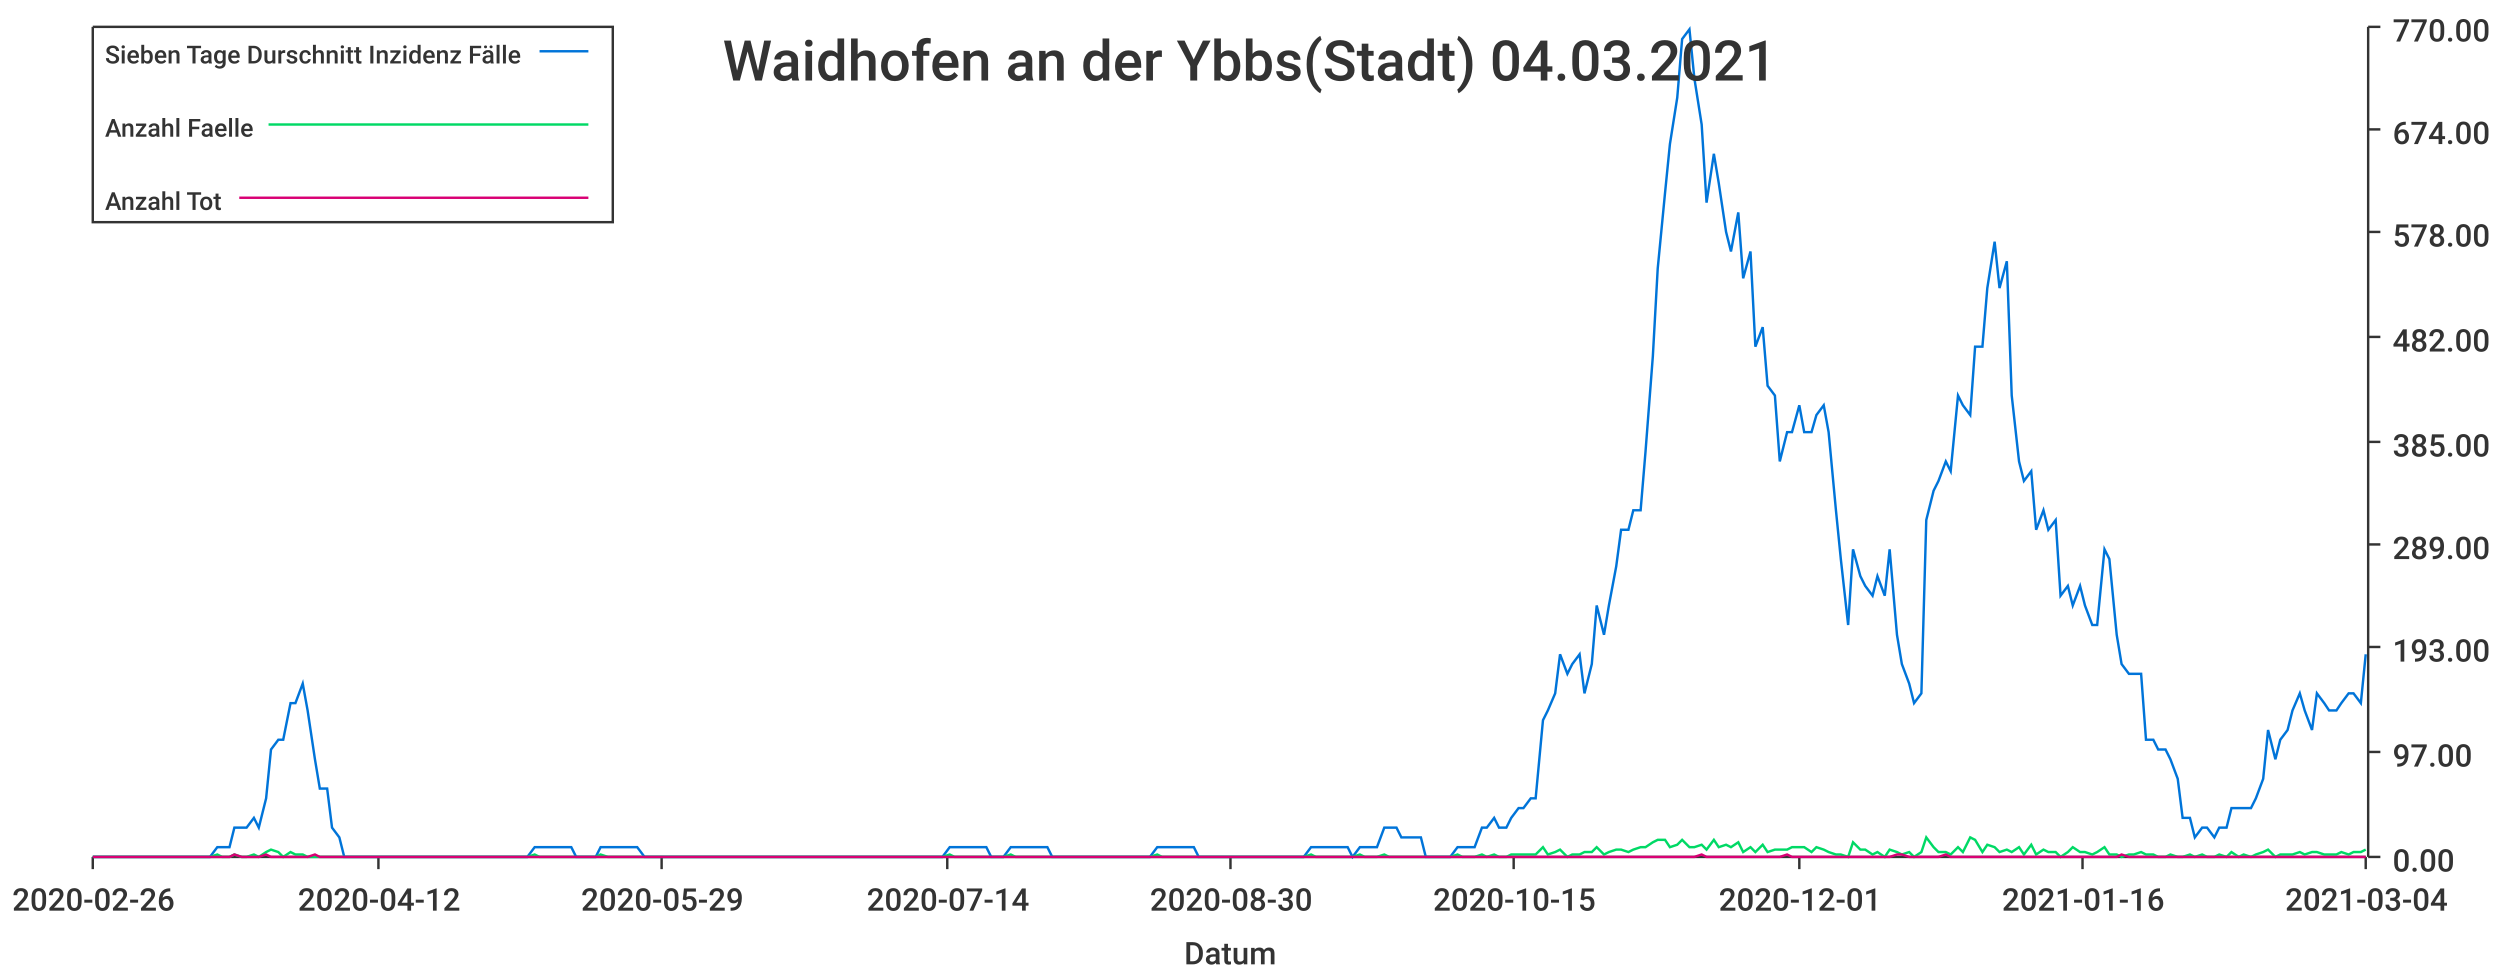
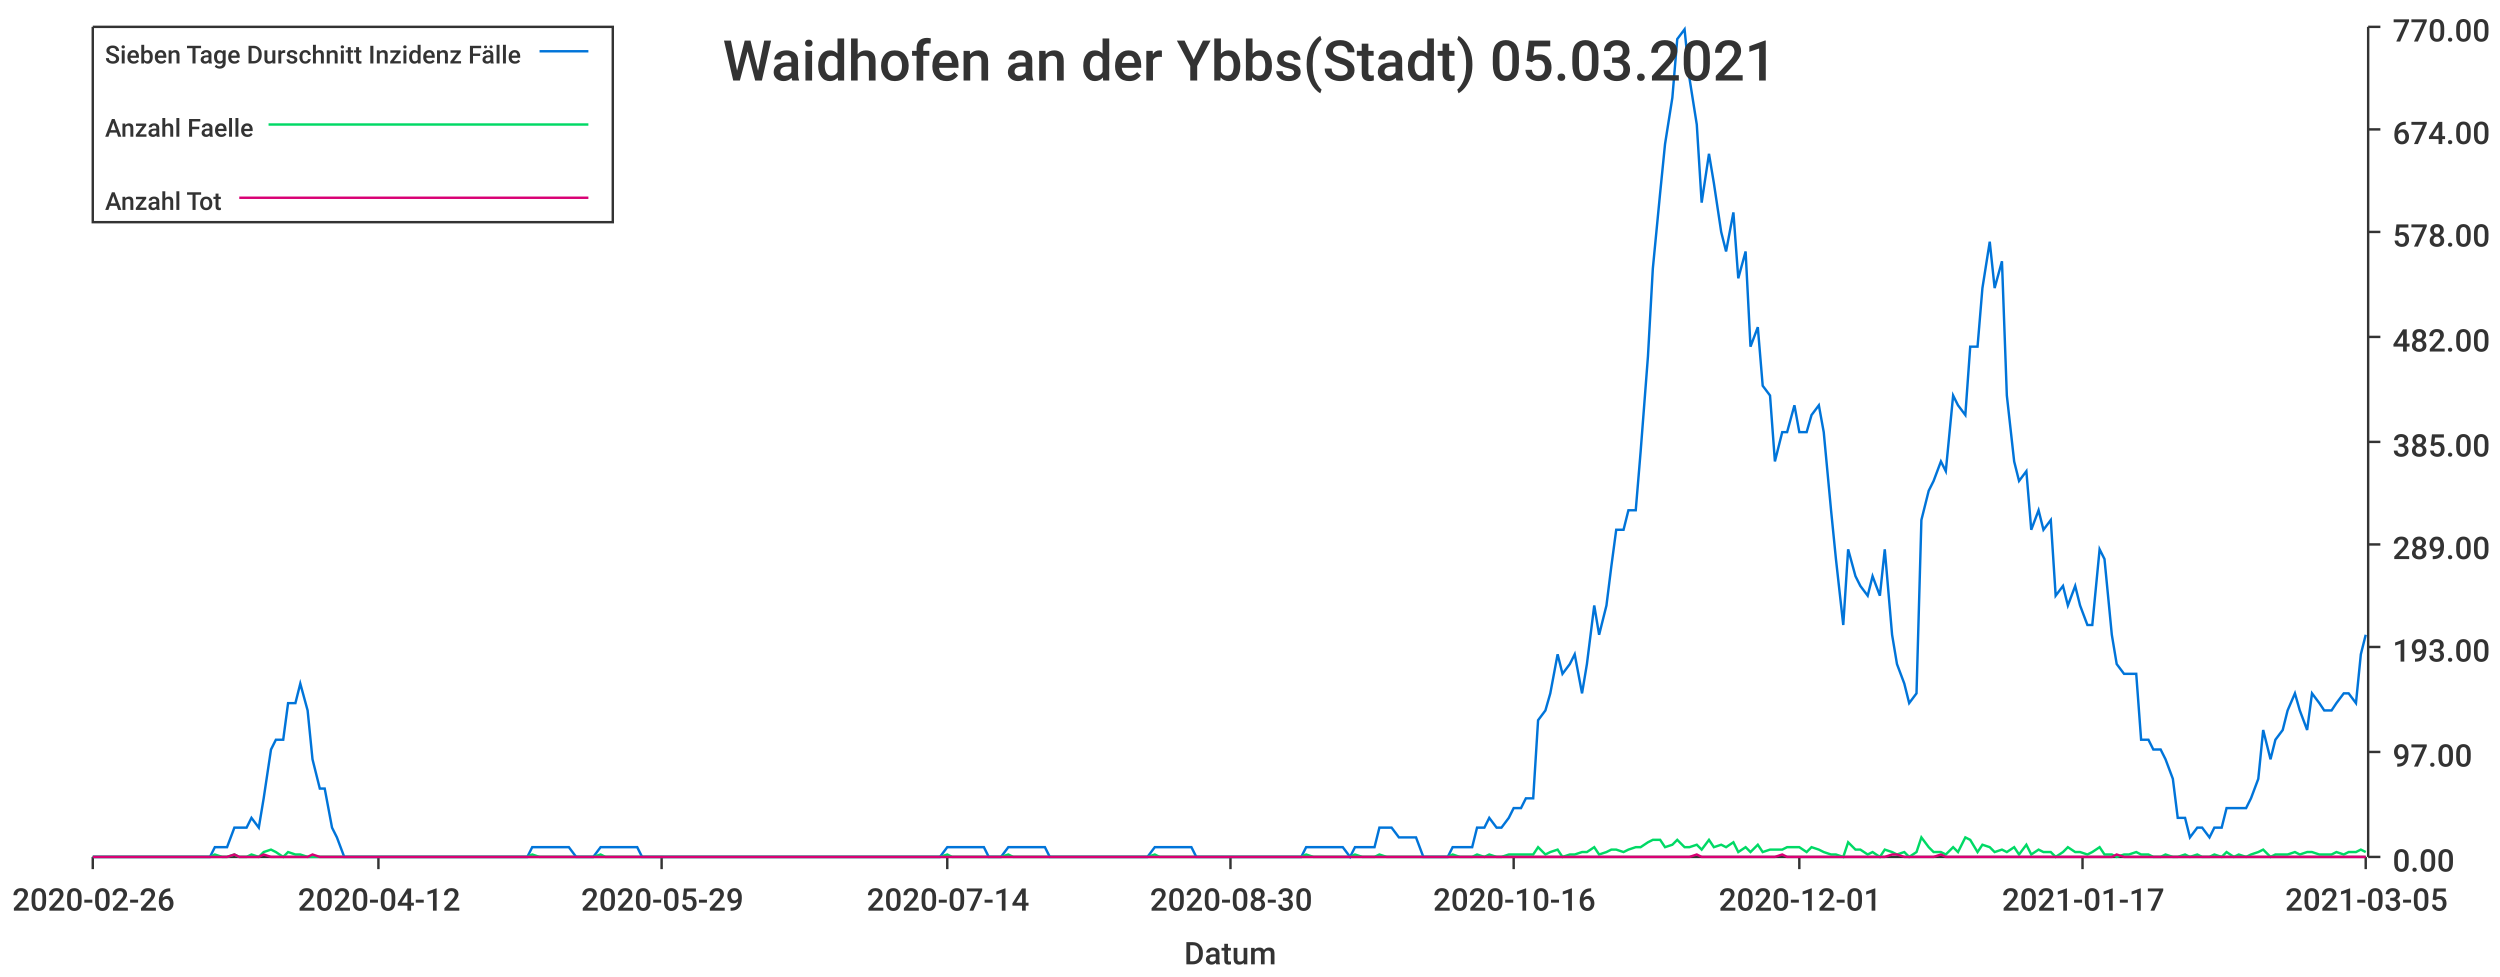
<svg xmlns="http://www.w3.org/2000/svg" width="1024" height="400">\n<path d="M 0 0 L 1024 0 L 1024 400 L 0 400 L 0 0" style="stroke-width:0;stroke:rgba(255,255,255,1.0);fill:rgba(255,255,255,1.0)" />
  <path d="M 38 11 L 969 11 L 969 351 L 38 351 L 38 11" style="stroke-width:0;stroke:rgba(255,255,255,1.0);fill:rgba(255,255,255,1.0)" />
  <path d="M 38 351 L 969 351" style="stroke-width:1;stroke:rgba(51,51,51,1.0);fill:none" />
  <path d="M 38 351 L 38 356" style="stroke-width:1;stroke:rgba(51,51,51,1.0);fill:none" />
  <text x="5" y="373" style="stroke-width:0;stroke:none;fill:rgba(51,51,51,1.0);font-size:12.8px;font-family:'Roboto Medium',sans-serif">2020-02-26</text>
  <path d="M 155 351 L 155 356" style="stroke-width:1;stroke:rgba(51,51,51,1.0);fill:none" />
  <text x="122" y="373" style="stroke-width:0;stroke:none;fill:rgba(51,51,51,1.0);font-size:12.8px;font-family:'Roboto Medium',sans-serif">2020-04-12</text>
  <path d="M 271 351 L 271 356" style="stroke-width:1;stroke:rgba(51,51,51,1.0);fill:none" />
  <text x="238" y="373" style="stroke-width:0;stroke:none;fill:rgba(51,51,51,1.0);font-size:12.8px;font-family:'Roboto Medium',sans-serif">2020-05-29</text>
  <path d="M 388 351 L 388 356" style="stroke-width:1;stroke:rgba(51,51,51,1.0);fill:none" />
  <text x="355" y="373" style="stroke-width:0;stroke:none;fill:rgba(51,51,51,1.0);font-size:12.8px;font-family:'Roboto Medium',sans-serif">2020-07-14</text>
  <path d="M 504 351 L 504 356" style="stroke-width:1;stroke:rgba(51,51,51,1.0);fill:none" />
  <text x="471" y="373" style="stroke-width:0;stroke:none;fill:rgba(51,51,51,1.0);font-size:12.8px;font-family:'Roboto Medium',sans-serif">2020-08-30</text>
  <path d="M 620 351 L 620 356" style="stroke-width:1;stroke:rgba(51,51,51,1.0);fill:none" />
-   <text x="587" y="373" style="stroke-width:0;stroke:none;fill:rgba(51,51,51,1.0);font-size:12.8px;font-family:'Roboto Medium',sans-serif">2020-10-15</text>
+   <text x="587" y="373" style="stroke-width:0;stroke:none;fill:rgba(51,51,51,1.0);font-size:12.8px;font-family:'Roboto Medium',sans-serif">2020-10-16</text>
  <path d="M 737 351 L 737 356" style="stroke-width:1;stroke:rgba(51,51,51,1.0);fill:none" />
  <text x="704" y="373" style="stroke-width:0;stroke:none;fill:rgba(51,51,51,1.0);font-size:12.8px;font-family:'Roboto Medium',sans-serif">2020-12-01</text>
  <path d="M 853 351 L 853 356" style="stroke-width:1;stroke:rgba(51,51,51,1.0);fill:none" />
-   <text x="820" y="373" style="stroke-width:0;stroke:none;fill:rgba(51,51,51,1.0);font-size:12.8px;font-family:'Roboto Medium',sans-serif">2021-01-16</text>
+   <text x="820" y="373" style="stroke-width:0;stroke:none;fill:rgba(51,51,51,1.0);font-size:12.8px;font-family:'Roboto Medium',sans-serif">2021-01-17</text>
  <path d="M 969 351 L 969 356" style="stroke-width:1;stroke:rgba(51,51,51,1.0);fill:none" />
-   <text x="936" y="373" style="stroke-width:0;stroke:none;fill:rgba(51,51,51,1.0);font-size:12.8px;font-family:'Roboto Medium',sans-serif">2021-03-04</text>
+   <text x="936" y="373" style="stroke-width:0;stroke:none;fill:rgba(51,51,51,1.0);font-size:12.8px;font-family:'Roboto Medium',sans-serif">2021-03-05</text>
  <text x="485" y="395" style="stroke-width:0;stroke:none;fill:rgba(51,51,51,1.0);font-size:12.8px;font-family:'Roboto Medium',sans-serif">Datum</text>
  <path d="M 970 351 L 970 11" style="stroke-width:1;stroke:rgba(51,51,51,1.0);fill:none" />
  <path d="M 970 351 L 975 351" style="stroke-width:1;stroke:rgba(51,51,51,1.0);fill:none" />
  <text x="980" y="357" style="stroke-width:0;stroke:none;fill:rgba(51,51,51,1.0);font-size:12.8px;font-family:'Roboto Medium',sans-serif">0.00</text>
  <path d="M 970 308 L 975 308" style="stroke-width:1;stroke:rgba(51,51,51,1.0);fill:none" />
  <text x="980" y="314" style="stroke-width:0;stroke:none;fill:rgba(51,51,51,1.0);font-size:12.8px;font-family:'Roboto Medium',sans-serif">97.00</text>
  <path d="M 970 265 L 975 265" style="stroke-width:1;stroke:rgba(51,51,51,1.0);fill:none" />
  <text x="980" y="271" style="stroke-width:0;stroke:none;fill:rgba(51,51,51,1.0);font-size:12.8px;font-family:'Roboto Medium',sans-serif">193.00</text>
  <path d="M 970 223 L 975 223" style="stroke-width:1;stroke:rgba(51,51,51,1.0);fill:none" />
  <text x="980" y="229" style="stroke-width:0;stroke:none;fill:rgba(51,51,51,1.0);font-size:12.8px;font-family:'Roboto Medium',sans-serif">289.00</text>
  <path d="M 970 181 L 975 181" style="stroke-width:1;stroke:rgba(51,51,51,1.0);fill:none" />
  <text x="980" y="187" style="stroke-width:0;stroke:none;fill:rgba(51,51,51,1.0);font-size:12.8px;font-family:'Roboto Medium',sans-serif">385.00</text>
  <path d="M 970 138 L 975 138" style="stroke-width:1;stroke:rgba(51,51,51,1.0);fill:none" />
  <text x="980" y="144" style="stroke-width:0;stroke:none;fill:rgba(51,51,51,1.0);font-size:12.8px;font-family:'Roboto Medium',sans-serif">482.00</text>
  <path d="M 970 95 L 975 95" style="stroke-width:1;stroke:rgba(51,51,51,1.0);fill:none" />
  <text x="980" y="101" style="stroke-width:0;stroke:none;fill:rgba(51,51,51,1.0);font-size:12.8px;font-family:'Roboto Medium',sans-serif">578.00</text>
  <path d="M 970 53 L 975 53" style="stroke-width:1;stroke:rgba(51,51,51,1.0);fill:none" />
  <text x="980" y="59" style="stroke-width:0;stroke:none;fill:rgba(51,51,51,1.0);font-size:12.8px;font-family:'Roboto Medium',sans-serif">674.00</text>
  <path d="M 970 11 L 975 11" style="stroke-width:1;stroke:rgba(51,51,51,1.0);fill:none" />
  <text x="980" y="17" style="stroke-width:0;stroke:none;fill:rgba(51,51,51,1.0);font-size:12.8px;font-family:'Roboto Medium',sans-serif">770.00</text>
-   <path d="M 38 351 L 41 351 L 44 351 L 46 351 L 49 351 L 51 351 L 54 351 L 56 351 L 59 351 L 61 351 L 64 351 L 66 351 L 69 351 L 71 351 L 74 351 L 76 351 L 79 351 L 81 351 L 84 351 L 86 351 L 89 347 L 91 347 L 94 347 L 96 339 L 99 339 L 101 339 L 104 335 L 106 339 L 109 327 L 111 307 L 114 303 L 116 303 L 119 288 L 121 288 L 124 280 L 126 291 L 129 311 L 131 323 L 134 323 L 136 339 L 139 343 L 141 351 L 144 351 L 146 351 L 149 351 L 151 351 L 154 351 L 156 351 L 159 351 L 161 351 L 164 351 L 166 351 L 169 351 L 171 351 L 174 351 L 176 351 L 179 351 L 181 351 L 184 351 L 186 351 L 189 351 L 191 351 L 194 351 L 196 351 L 199 351 L 201 351 L 204 351 L 206 351 L 209 351 L 211 351 L 214 351 L 216 351 L 219 347 L 221 347 L 224 347 L 226 347 L 229 347 L 231 347 L 234 347 L 236 351 L 239 351 L 241 351 L 244 351 L 246 347 L 249 347 L 251 347 L 254 347 L 256 347 L 259 347 L 261 347 L 264 351 L 266 351 L 269 351 L 271 351 L 274 351 L 276 351 L 279 351 L 281 351 L 284 351 L 286 351 L 289 351 L 291 351 L 294 351 L 296 351 L 299 351 L 301 351 L 304 351 L 306 351 L 309 351 L 311 351 L 314 351 L 316 351 L 319 351 L 321 351 L 324 351 L 326 351 L 329 351 L 331 351 L 334 351 L 336 351 L 339 351 L 341 351 L 344 351 L 346 351 L 349 351 L 351 351 L 354 351 L 356 351 L 359 351 L 361 351 L 364 351 L 366 351 L 369 351 L 371 351 L 374 351 L 376 351 L 379 351 L 381 351 L 384 351 L 386 351 L 389 347 L 391 347 L 394 347 L 396 347 L 399 347 L 401 347 L 404 347 L 406 351 L 409 351 L 411 351 L 414 347 L 416 347 L 419 347 L 421 347 L 424 347 L 426 347 L 429 347 L 431 351 L 434 351 L 436 351 L 439 351 L 441 351 L 444 351 L 446 351 L 449 351 L 451 351 L 454 351 L 456 351 L 459 351 L 461 351 L 464 351 L 466 351 L 469 351 L 471 351 L 474 347 L 476 347 L 479 347 L 481 347 L 484 347 L 486 347 L 489 347 L 491 351 L 494 351 L 496 351 L 499 351 L 501 351 L 504 351 L 507 351 L 509 351 L 512 351 L 514 351 L 517 351 L 519 351 L 522 351 L 524 351 L 527 351 L 529 351 L 532 351 L 534 351 L 537 347 L 539 347 L 542 347 L 544 347 L 547 347 L 549 347 L 552 347 L 554 351 L 557 347 L 559 347 L 562 347 L 564 347 L 567 339 L 569 339 L 572 339 L 574 343 L 577 343 L 579 343 L 582 343 L 584 351 L 587 351 L 589 351 L 592 351 L 594 351 L 597 347 L 599 347 L 602 347 L 604 347 L 607 339 L 609 339 L 612 335 L 614 339 L 617 339 L 619 335 L 622 331 L 624 331 L 627 327 L 629 327 L 632 295 L 634 291 L 637 284 L 639 268 L 642 276 L 644 272 L 647 268 L 649 284 L 652 272 L 654 248 L 657 260 L 659 248 L 662 232 L 664 217 L 667 217 L 669 209 L 672 209 L 674 185 L 677 146 L 679 110 L 682 79 L 684 59 L 687 40 L 689 16 L 692 12 L 694 32 L 697 51 L 699 83 L 702 63 L 704 75 L 707 95 L 709 103 L 712 87 L 714 114 L 717 103 L 719 142 L 722 134 L 724 158 L 727 162 L 729 189 L 732 177 L 734 177 L 737 166 L 739 177 L 742 177 L 744 170 L 747 166 L 749 177 L 752 209 L 754 229 L 757 256 L 759 225 L 762 236 L 764 240 L 767 244 L 769 236 L 772 244 L 774 225 L 777 260 L 779 272 L 782 280 L 784 288 L 787 284 L 789 213 L 792 201 L 794 197 L 797 189 L 799 193 L 802 162 L 804 166 L 807 170 L 809 142 L 812 142 L 814 118 L 817 99 L 819 118 L 822 107 L 824 162 L 827 189 L 829 197 L 832 193 L 834 217 L 837 209 L 839 217 L 842 213 L 844 244 L 847 240 L 849 248 L 852 240 L 854 248 L 857 256 L 859 256 L 862 225 L 864 229 L 867 260 L 869 272 L 872 276 L 874 276 L 877 276 L 879 303 L 882 303 L 884 307 L 887 307 L 889 311 L 892 319 L 894 335 L 897 335 L 899 343 L 902 339 L 904 339 L 907 343 L 909 339 L 912 339 L 914 331 L 917 331 L 919 331 L 922 331 L 924 327 L 927 319 L 929 299 L 932 311 L 934 303 L 937 299 L 939 291 L 942 284 L 944 291 L 947 299 L 949 284 L 952 288 L 954 291 L 957 291 L 959 288 L 962 284 L 964 284 L 967 288 L 969 268" style="stroke-width:1;stroke:rgba(0,116,217,1.0);fill:none" />
-   <path d="M 38 351 L 41 351 L 44 351 L 46 351 L 49 351 L 51 351 L 54 351 L 56 351 L 59 351 L 61 351 L 64 351 L 66 351 L 69 351 L 71 351 L 74 351 L 76 351 L 79 351 L 81 351 L 84 351 L 86 351 L 89 350 L 91 351 L 94 351 L 96 350 L 99 351 L 101 351 L 104 350 L 106 351 L 109 349 L 111 348 L 114 349 L 116 351 L 119 349 L 121 350 L 124 350 L 126 351 L 129 351 L 131 351 L 134 351 L 136 351 L 139 351 L 141 351 L 144 351 L 146 351 L 149 351 L 151 351 L 154 351 L 156 351 L 159 351 L 161 351 L 164 351 L 166 351 L 169 351 L 171 351 L 174 351 L 176 351 L 179 351 L 181 351 L 184 351 L 186 351 L 189 351 L 191 351 L 194 351 L 196 351 L 199 351 L 201 351 L 204 351 L 206 351 L 209 351 L 211 351 L 214 351 L 216 351 L 219 350 L 221 351 L 224 351 L 226 351 L 229 351 L 231 351 L 234 351 L 236 351 L 239 351 L 241 351 L 244 351 L 246 350 L 249 351 L 251 351 L 254 351 L 256 351 L 259 351 L 261 351 L 264 351 L 266 351 L 269 351 L 271 351 L 274 351 L 276 351 L 279 351 L 281 351 L 284 351 L 286 351 L 289 351 L 291 351 L 294 351 L 296 351 L 299 351 L 301 351 L 304 351 L 306 351 L 309 351 L 311 351 L 314 351 L 316 351 L 319 351 L 321 351 L 324 351 L 326 351 L 329 351 L 331 351 L 334 351 L 336 351 L 339 351 L 341 351 L 344 351 L 346 351 L 349 351 L 351 351 L 354 351 L 356 351 L 359 351 L 361 351 L 364 351 L 366 351 L 369 351 L 371 351 L 374 351 L 376 351 L 379 351 L 381 351 L 384 351 L 386 351 L 389 350 L 391 351 L 394 351 L 396 351 L 399 351 L 401 351 L 404 351 L 406 351 L 409 351 L 411 351 L 414 350 L 416 351 L 419 351 L 421 351 L 424 351 L 426 351 L 429 351 L 431 351 L 434 351 L 436 351 L 439 351 L 441 351 L 444 351 L 446 351 L 449 351 L 451 351 L 454 351 L 456 351 L 459 351 L 461 351 L 464 351 L 466 351 L 469 351 L 471 351 L 474 350 L 476 351 L 479 351 L 481 351 L 484 351 L 486 351 L 489 351 L 491 351 L 494 351 L 496 351 L 499 351 L 501 351 L 504 351 L 507 351 L 509 351 L 512 351 L 514 351 L 517 351 L 519 351 L 522 351 L 524 351 L 527 351 L 529 351 L 532 351 L 534 351 L 537 350 L 539 351 L 542 351 L 544 351 L 547 351 L 549 351 L 552 351 L 554 351 L 557 350 L 559 351 L 562 351 L 564 351 L 567 350 L 569 351 L 572 351 L 574 351 L 577 351 L 579 351 L 582 351 L 584 351 L 587 351 L 589 351 L 592 351 L 594 351 L 597 350 L 599 351 L 602 351 L 604 351 L 607 350 L 609 351 L 612 350 L 614 351 L 617 351 L 619 350 L 622 350 L 624 350 L 627 350 L 629 350 L 632 347 L 634 350 L 637 349 L 639 348 L 642 351 L 644 350 L 647 350 L 649 349 L 652 349 L 654 347 L 657 350 L 659 349 L 662 348 L 664 348 L 667 349 L 669 348 L 672 347 L 674 347 L 677 345 L 679 344 L 682 344 L 684 347 L 687 346 L 689 344 L 692 347 L 694 347 L 697 346 L 699 348 L 702 344 L 704 347 L 707 346 L 709 347 L 712 345 L 714 349 L 717 347 L 719 349 L 722 346 L 724 349 L 727 348 L 729 348 L 732 348 L 734 347 L 737 347 L 739 347 L 742 349 L 744 347 L 747 348 L 749 349 L 752 350 L 754 350 L 757 351 L 759 345 L 762 348 L 764 348 L 767 350 L 769 349 L 772 351 L 774 348 L 777 349 L 779 350 L 782 349 L 784 351 L 787 349 L 789 343 L 792 347 L 794 349 L 797 349 L 799 350 L 802 347 L 804 349 L 807 343 L 809 344 L 812 349 L 814 346 L 817 347 L 819 349 L 822 348 L 824 349 L 827 347 L 829 350 L 832 346 L 834 350 L 837 348 L 839 349 L 842 349 L 844 351 L 847 349 L 849 347 L 852 349 L 854 349 L 857 350 L 859 349 L 862 347 L 864 350 L 867 350 L 869 351 L 872 350 L 874 350 L 877 349 L 879 350 L 882 350 L 884 351 L 887 351 L 889 350 L 892 351 L 894 351 L 897 350 L 899 351 L 902 350 L 904 351 L 907 351 L 909 350 L 912 351 L 914 349 L 917 351 L 919 350 L 922 351 L 924 350 L 927 349 L 929 348 L 932 351 L 934 350 L 937 350 L 939 350 L 942 349 L 944 350 L 947 349 L 949 349 L 952 350 L 954 350 L 957 350 L 959 349 L 962 350 L 964 349 L 967 349 L 969 348" style="stroke-width:1;stroke:rgba(0,217,101,1.0);fill:none" />
-   <path d="M 38 351 L 41 351 L 44 351 L 46 351 L 49 351 L 51 351 L 54 351 L 56 351 L 59 351 L 61 351 L 64 351 L 66 351 L 69 351 L 71 351 L 74 351 L 76 351 L 79 351 L 81 351 L 84 351 L 86 351 L 89 351 L 91 351 L 94 351 L 96 350 L 99 351 L 101 351 L 104 351 L 106 351 L 109 350 L 111 351 L 114 351 L 116 351 L 119 351 L 121 351 L 124 351 L 126 351 L 129 350 L 131 351 L 134 351 L 136 351 L 139 351 L 141 351 L 144 351 L 146 351 L 149 351 L 151 351 L 154 351 L 156 351 L 159 351 L 161 351 L 164 351 L 166 351 L 169 351 L 171 351 L 174 351 L 176 351 L 179 351 L 181 351 L 184 351 L 186 351 L 189 351 L 191 351 L 194 351 L 196 351 L 199 351 L 201 351 L 204 351 L 206 351 L 209 351 L 211 351 L 214 351 L 216 351 L 219 351 L 221 351 L 224 351 L 226 351 L 229 351 L 231 351 L 234 351 L 236 351 L 239 351 L 241 351 L 244 351 L 246 351 L 249 351 L 251 351 L 254 351 L 256 351 L 259 351 L 261 351 L 264 351 L 266 351 L 269 351 L 271 351 L 274 351 L 276 351 L 279 351 L 281 351 L 284 351 L 286 351 L 289 351 L 291 351 L 294 351 L 296 351 L 299 351 L 301 351 L 304 351 L 306 351 L 309 351 L 311 351 L 314 351 L 316 351 L 319 351 L 321 351 L 324 351 L 326 351 L 329 351 L 331 351 L 334 351 L 336 351 L 339 351 L 341 351 L 344 351 L 346 351 L 349 351 L 351 351 L 354 351 L 356 351 L 359 351 L 361 351 L 364 351 L 366 351 L 369 351 L 371 351 L 374 351 L 376 351 L 379 351 L 381 351 L 384 351 L 386 351 L 389 351 L 391 351 L 394 351 L 396 351 L 399 351 L 401 351 L 404 351 L 406 351 L 409 351 L 411 351 L 414 351 L 416 351 L 419 351 L 421 351 L 424 351 L 426 351 L 429 351 L 431 351 L 434 351 L 436 351 L 439 351 L 441 351 L 444 351 L 446 351 L 449 351 L 451 351 L 454 351 L 456 351 L 459 351 L 461 351 L 464 351 L 466 351 L 469 351 L 471 351 L 474 351 L 476 351 L 479 351 L 481 351 L 484 351 L 486 351 L 489 351 L 491 351 L 494 351 L 496 351 L 499 351 L 501 351 L 504 351 L 507 351 L 509 351 L 512 351 L 514 351 L 517 351 L 519 351 L 522 351 L 524 351 L 527 351 L 529 351 L 532 351 L 534 351 L 537 351 L 539 351 L 542 351 L 544 351 L 547 351 L 549 351 L 552 351 L 554 351 L 557 351 L 559 351 L 562 351 L 564 351 L 567 351 L 569 351 L 572 351 L 574 351 L 577 351 L 579 351 L 582 351 L 584 351 L 587 351 L 589 351 L 592 351 L 594 351 L 597 351 L 599 351 L 602 351 L 604 351 L 607 351 L 609 351 L 612 351 L 614 351 L 617 351 L 619 351 L 622 351 L 624 351 L 627 351 L 629 351 L 632 351 L 634 351 L 637 351 L 639 351 L 642 351 L 644 351 L 647 351 L 649 351 L 652 351 L 654 351 L 657 351 L 659 351 L 662 351 L 664 351 L 667 351 L 669 351 L 672 351 L 674 351 L 677 351 L 679 351 L 682 351 L 684 351 L 687 351 L 689 351 L 692 351 L 694 351 L 697 350 L 699 351 L 702 351 L 704 351 L 707 351 L 709 351 L 712 351 L 714 351 L 717 351 L 719 351 L 722 351 L 724 351 L 727 351 L 729 351 L 732 350 L 734 351 L 737 351 L 739 351 L 742 351 L 744 351 L 747 351 L 749 351 L 752 351 L 754 351 L 757 351 L 759 351 L 762 351 L 764 351 L 767 351 L 769 351 L 772 351 L 774 351 L 777 350 L 779 350 L 782 351 L 784 351 L 787 351 L 789 351 L 792 351 L 794 351 L 797 350 L 799 351 L 802 351 L 804 351 L 807 351 L 809 351 L 812 351 L 814 351 L 817 351 L 819 351 L 822 351 L 824 351 L 827 351 L 829 351 L 832 351 L 834 351 L 837 351 L 839 351 L 842 351 L 844 351 L 847 351 L 849 351 L 852 351 L 854 351 L 857 351 L 859 351 L 862 351 L 864 351 L 867 351 L 869 350 L 872 351 L 874 351 L 877 351 L 879 351 L 882 351 L 884 351 L 887 351 L 889 351 L 892 351 L 894 351 L 897 351 L 899 351 L 902 351 L 904 351 L 907 351 L 909 351 L 912 351 L 914 351 L 917 351 L 919 351 L 922 351 L 924 351 L 927 351 L 929 351 L 932 351 L 934 351 L 937 351 L 939 351 L 942 351 L 944 351 L 947 351 L 949 351 L 952 351 L 954 351 L 957 351 L 959 351 L 962 351 L 964 351 L 967 351 L 969 351" style="stroke-width:1;stroke:rgba(217,0,116,1.0);fill:none" />
-   <text x="296" y="33" style="stroke-width:0;stroke:none;fill:rgba(51,51,51,1.0);font-size:23.0px;font-family:'Roboto Medium',sans-serif">Waidhofen an der Ybbs(Stadt) 04.03.2021</text>
+   <path d="M 38 351 L 41 351 L 43 351 L 46 351 L 48 351 L 51 351 L 53 351 L 56 351 L 58 351 L 61 351 L 63 351 L 66 351 L 68 351 L 71 351 L 73 351 L 76 351 L 78 351 L 81 351 L 83 351 L 86 351 L 88 347 L 91 347 L 93 347 L 96 339 L 98 339 L 101 339 L 103 335 L 106 339 L 108 327 L 111 307 L 113 303 L 116 303 L 118 288 L 121 288 L 123 280 L 126 291 L 128 311 L 131 323 L 133 323 L 136 339 L 138 343 L 141 351 L 143 351 L 146 351 L 148 351 L 151 351 L 153 351 L 156 351 L 158 351 L 161 351 L 163 351 L 166 351 L 168 351 L 171 351 L 173 351 L 176 351 L 178 351 L 181 351 L 183 351 L 186 351 L 188 351 L 191 351 L 193 351 L 196 351 L 198 351 L 201 351 L 203 351 L 206 351 L 208 351 L 211 351 L 213 351 L 216 351 L 218 347 L 221 347 L 223 347 L 226 347 L 228 347 L 231 347 L 233 347 L 236 351 L 238 351 L 241 351 L 243 351 L 246 347 L 248 347 L 251 347 L 253 347 L 256 347 L 258 347 L 261 347 L 263 351 L 266 351 L 268 351 L 271 351 L 273 351 L 276 351 L 278 351 L 281 351 L 283 351 L 286 351 L 288 351 L 291 351 L 293 351 L 296 351 L 298 351 L 301 351 L 303 351 L 306 351 L 308 351 L 311 351 L 313 351 L 316 351 L 318 351 L 321 351 L 323 351 L 326 351 L 328 351 L 331 351 L 333 351 L 336 351 L 338 351 L 341 351 L 343 351 L 346 351 L 348 351 L 350 351 L 353 351 L 355 351 L 358 351 L 360 351 L 363 351 L 365 351 L 368 351 L 370 351 L 373 351 L 375 351 L 378 351 L 380 351 L 383 351 L 385 351 L 388 347 L 390 347 L 393 347 L 395 347 L 398 347 L 400 347 L 403 347 L 405 351 L 408 351 L 410 351 L 413 347 L 415 347 L 418 347 L 420 347 L 423 347 L 425 347 L 428 347 L 430 351 L 433 351 L 435 351 L 438 351 L 440 351 L 443 351 L 445 351 L 448 351 L 450 351 L 453 351 L 455 351 L 458 351 L 460 351 L 463 351 L 465 351 L 468 351 L 470 351 L 473 347 L 475 347 L 478 347 L 480 347 L 483 347 L 485 347 L 488 347 L 490 351 L 493 351 L 495 351 L 498 351 L 500 351 L 503 351 L 505 351 L 508 351 L 510 351 L 513 351 L 515 351 L 518 351 L 520 351 L 523 351 L 525 351 L 528 351 L 530 351 L 533 351 L 535 347 L 538 347 L 540 347 L 543 347 L 545 347 L 548 347 L 550 347 L 553 351 L 555 347 L 558 347 L 560 347 L 563 347 L 565 339 L 568 339 L 570 339 L 573 343 L 575 343 L 578 343 L 580 343 L 583 351 L 585 351 L 588 351 L 590 351 L 593 351 L 595 347 L 598 347 L 600 347 L 603 347 L 605 339 L 608 339 L 610 335 L 613 339 L 615 339 L 618 335 L 620 331 L 623 331 L 625 327 L 628 327 L 630 295 L 633 291 L 635 284 L 638 268 L 640 276 L 643 272 L 645 268 L 648 284 L 650 272 L 653 248 L 655 260 L 658 248 L 660 232 L 662 217 L 665 217 L 667 209 L 670 209 L 672 185 L 675 146 L 677 110 L 680 79 L 682 59 L 685 40 L 687 16 L 690 12 L 692 32 L 695 51 L 697 83 L 700 63 L 702 75 L 705 95 L 707 103 L 710 87 L 712 114 L 715 103 L 717 142 L 720 134 L 722 158 L 725 162 L 727 189 L 730 177 L 732 177 L 735 166 L 737 177 L 740 177 L 742 170 L 745 166 L 747 177 L 750 209 L 752 229 L 755 256 L 757 225 L 760 236 L 762 240 L 765 244 L 767 236 L 770 244 L 772 225 L 775 260 L 777 272 L 780 280 L 782 288 L 785 284 L 787 213 L 790 201 L 792 197 L 795 189 L 797 193 L 800 162 L 802 166 L 805 170 L 807 142 L 810 142 L 812 118 L 815 99 L 817 118 L 820 107 L 822 162 L 825 189 L 827 197 L 830 193 L 832 217 L 835 209 L 837 217 L 840 213 L 842 244 L 845 240 L 847 248 L 850 240 L 852 248 L 855 256 L 857 256 L 860 225 L 862 229 L 865 260 L 867 272 L 870 276 L 872 276 L 875 276 L 877 303 L 880 303 L 882 307 L 885 307 L 887 311 L 890 319 L 892 335 L 895 335 L 897 343 L 900 339 L 902 339 L 905 343 L 907 339 L 910 339 L 912 331 L 915 331 L 917 331 L 920 331 L 922 327 L 925 319 L 927 299 L 930 311 L 932 303 L 935 299 L 937 291 L 940 284 L 942 291 L 945 299 L 947 284 L 950 288 L 952 291 L 955 291 L 957 288 L 960 284 L 962 284 L 965 288 L 967 268 L 969 260" style="stroke-width:1;stroke:rgba(0,116,217,1.0);fill:none" />
+   <path d="M 38 351 L 41 351 L 43 351 L 46 351 L 48 351 L 51 351 L 53 351 L 56 351 L 58 351 L 61 351 L 63 351 L 66 351 L 68 351 L 71 351 L 73 351 L 76 351 L 78 351 L 81 351 L 83 351 L 86 351 L 88 350 L 91 351 L 93 351 L 96 350 L 98 351 L 101 351 L 103 350 L 106 351 L 108 349 L 111 348 L 113 349 L 116 351 L 118 349 L 121 350 L 123 350 L 126 351 L 128 351 L 131 351 L 133 351 L 136 351 L 138 351 L 141 351 L 143 351 L 146 351 L 148 351 L 151 351 L 153 351 L 156 351 L 158 351 L 161 351 L 163 351 L 166 351 L 168 351 L 171 351 L 173 351 L 176 351 L 178 351 L 181 351 L 183 351 L 186 351 L 188 351 L 191 351 L 193 351 L 196 351 L 198 351 L 201 351 L 203 351 L 206 351 L 208 351 L 211 351 L 213 351 L 216 351 L 218 350 L 221 351 L 223 351 L 226 351 L 228 351 L 231 351 L 233 351 L 236 351 L 238 351 L 241 351 L 243 351 L 246 350 L 248 351 L 251 351 L 253 351 L 256 351 L 258 351 L 261 351 L 263 351 L 266 351 L 268 351 L 271 351 L 273 351 L 276 351 L 278 351 L 281 351 L 283 351 L 286 351 L 288 351 L 291 351 L 293 351 L 296 351 L 298 351 L 301 351 L 303 351 L 306 351 L 308 351 L 311 351 L 313 351 L 316 351 L 318 351 L 321 351 L 323 351 L 326 351 L 328 351 L 331 351 L 333 351 L 336 351 L 338 351 L 341 351 L 343 351 L 346 351 L 348 351 L 350 351 L 353 351 L 355 351 L 358 351 L 360 351 L 363 351 L 365 351 L 368 351 L 370 351 L 373 351 L 375 351 L 378 351 L 380 351 L 383 351 L 385 351 L 388 350 L 390 351 L 393 351 L 395 351 L 398 351 L 400 351 L 403 351 L 405 351 L 408 351 L 410 351 L 413 350 L 415 351 L 418 351 L 420 351 L 423 351 L 425 351 L 428 351 L 430 351 L 433 351 L 435 351 L 438 351 L 440 351 L 443 351 L 445 351 L 448 351 L 450 351 L 453 351 L 455 351 L 458 351 L 460 351 L 463 351 L 465 351 L 468 351 L 470 351 L 473 350 L 475 351 L 478 351 L 480 351 L 483 351 L 485 351 L 488 351 L 490 351 L 493 351 L 495 351 L 498 351 L 500 351 L 503 351 L 505 351 L 508 351 L 510 351 L 513 351 L 515 351 L 518 351 L 520 351 L 523 351 L 525 351 L 528 351 L 530 351 L 533 351 L 535 350 L 538 351 L 540 351 L 543 351 L 545 351 L 548 351 L 550 351 L 553 351 L 555 350 L 558 351 L 560 351 L 563 351 L 565 350 L 568 351 L 570 351 L 573 351 L 575 351 L 578 351 L 580 351 L 583 351 L 585 351 L 588 351 L 590 351 L 593 351 L 595 350 L 598 351 L 600 351 L 603 351 L 605 350 L 608 351 L 610 350 L 613 351 L 615 351 L 618 350 L 620 350 L 623 350 L 625 350 L 628 350 L 630 347 L 633 350 L 635 349 L 638 348 L 640 351 L 643 350 L 645 350 L 648 349 L 650 349 L 653 347 L 655 350 L 658 349 L 660 348 L 662 348 L 665 349 L 667 348 L 670 347 L 672 347 L 675 345 L 677 344 L 680 344 L 682 347 L 685 346 L 687 344 L 690 347 L 692 347 L 695 346 L 697 348 L 700 344 L 702 347 L 705 346 L 707 347 L 710 345 L 712 349 L 715 347 L 717 349 L 720 346 L 722 349 L 725 348 L 727 348 L 730 348 L 732 347 L 735 347 L 737 347 L 740 349 L 742 347 L 745 348 L 747 349 L 750 350 L 752 350 L 755 351 L 757 345 L 760 348 L 762 348 L 765 350 L 767 349 L 770 351 L 772 348 L 775 349 L 777 350 L 780 349 L 782 351 L 785 349 L 787 343 L 790 347 L 792 349 L 795 349 L 797 350 L 800 347 L 802 349 L 805 343 L 807 344 L 810 349 L 812 346 L 815 347 L 817 349 L 820 348 L 822 349 L 825 347 L 827 350 L 830 346 L 832 350 L 835 348 L 837 349 L 840 349 L 842 351 L 845 349 L 847 347 L 850 349 L 852 349 L 855 350 L 857 349 L 860 347 L 862 350 L 865 350 L 867 351 L 870 350 L 872 350 L 875 349 L 877 350 L 880 350 L 882 351 L 885 351 L 887 350 L 890 351 L 892 351 L 895 350 L 897 351 L 900 350 L 902 351 L 905 351 L 907 350 L 910 351 L 912 349 L 915 351 L 917 350 L 920 351 L 922 350 L 925 349 L 927 348 L 930 351 L 932 350 L 935 350 L 937 350 L 940 349 L 942 350 L 945 349 L 947 349 L 950 350 L 952 350 L 955 350 L 957 349 L 960 350 L 962 349 L 965 349 L 967 348 L 969 349" style="stroke-width:1;stroke:rgba(0,217,101,1.0);fill:none" />
+   <path d="M 38 351 L 41 351 L 43 351 L 46 351 L 48 351 L 51 351 L 53 351 L 56 351 L 58 351 L 61 351 L 63 351 L 66 351 L 68 351 L 71 351 L 73 351 L 76 351 L 78 351 L 81 351 L 83 351 L 86 351 L 88 351 L 91 351 L 93 351 L 96 350 L 98 351 L 101 351 L 103 351 L 106 351 L 108 350 L 111 351 L 113 351 L 116 351 L 118 351 L 121 351 L 123 351 L 126 351 L 128 350 L 131 351 L 133 351 L 136 351 L 138 351 L 141 351 L 143 351 L 146 351 L 148 351 L 151 351 L 153 351 L 156 351 L 158 351 L 161 351 L 163 351 L 166 351 L 168 351 L 171 351 L 173 351 L 176 351 L 178 351 L 181 351 L 183 351 L 186 351 L 188 351 L 191 351 L 193 351 L 196 351 L 198 351 L 201 351 L 203 351 L 206 351 L 208 351 L 211 351 L 213 351 L 216 351 L 218 351 L 221 351 L 223 351 L 226 351 L 228 351 L 231 351 L 233 351 L 236 351 L 238 351 L 241 351 L 243 351 L 246 351 L 248 351 L 251 351 L 253 351 L 256 351 L 258 351 L 261 351 L 263 351 L 266 351 L 268 351 L 271 351 L 273 351 L 276 351 L 278 351 L 281 351 L 283 351 L 286 351 L 288 351 L 291 351 L 293 351 L 296 351 L 298 351 L 301 351 L 303 351 L 306 351 L 308 351 L 311 351 L 313 351 L 316 351 L 318 351 L 321 351 L 323 351 L 326 351 L 328 351 L 331 351 L 333 351 L 336 351 L 338 351 L 341 351 L 343 351 L 346 351 L 348 351 L 350 351 L 353 351 L 355 351 L 358 351 L 360 351 L 363 351 L 365 351 L 368 351 L 370 351 L 373 351 L 375 351 L 378 351 L 380 351 L 383 351 L 385 351 L 388 351 L 390 351 L 393 351 L 395 351 L 398 351 L 400 351 L 403 351 L 405 351 L 408 351 L 410 351 L 413 351 L 415 351 L 418 351 L 420 351 L 423 351 L 425 351 L 428 351 L 430 351 L 433 351 L 435 351 L 438 351 L 440 351 L 443 351 L 445 351 L 448 351 L 450 351 L 453 351 L 455 351 L 458 351 L 460 351 L 463 351 L 465 351 L 468 351 L 470 351 L 473 351 L 475 351 L 478 351 L 480 351 L 483 351 L 485 351 L 488 351 L 490 351 L 493 351 L 495 351 L 498 351 L 500 351 L 503 351 L 505 351 L 508 351 L 510 351 L 513 351 L 515 351 L 518 351 L 520 351 L 523 351 L 525 351 L 528 351 L 530 351 L 533 351 L 535 351 L 538 351 L 540 351 L 543 351 L 545 351 L 548 351 L 550 351 L 553 351 L 555 351 L 558 351 L 560 351 L 563 351 L 565 351 L 568 351 L 570 351 L 573 351 L 575 351 L 578 351 L 580 351 L 583 351 L 585 351 L 588 351 L 590 351 L 593 351 L 595 351 L 598 351 L 600 351 L 603 351 L 605 351 L 608 351 L 610 351 L 613 351 L 615 351 L 618 351 L 620 351 L 623 351 L 625 351 L 628 351 L 630 351 L 633 351 L 635 351 L 638 351 L 640 351 L 643 351 L 645 351 L 648 351 L 650 351 L 653 351 L 655 351 L 658 351 L 660 351 L 662 351 L 665 351 L 667 351 L 670 351 L 672 351 L 675 351 L 677 351 L 680 351 L 682 351 L 685 351 L 687 351 L 690 351 L 692 351 L 695 350 L 697 351 L 700 351 L 702 351 L 705 351 L 707 351 L 710 351 L 712 351 L 715 351 L 717 351 L 720 351 L 722 351 L 725 351 L 727 351 L 730 350 L 732 351 L 735 351 L 737 351 L 740 351 L 742 351 L 745 351 L 747 351 L 750 351 L 752 351 L 755 351 L 757 351 L 760 351 L 762 351 L 765 351 L 767 351 L 770 351 L 772 351 L 775 350 L 777 350 L 780 351 L 782 351 L 785 351 L 787 351 L 790 351 L 792 351 L 795 350 L 797 351 L 800 351 L 802 351 L 805 351 L 807 351 L 810 351 L 812 351 L 815 351 L 817 351 L 820 351 L 822 351 L 825 351 L 827 351 L 830 351 L 832 351 L 835 351 L 837 351 L 840 351 L 842 351 L 845 351 L 847 351 L 850 351 L 852 351 L 855 351 L 857 351 L 860 351 L 862 351 L 865 351 L 867 350 L 870 351 L 872 351 L 875 351 L 877 351 L 880 351 L 882 351 L 885 351 L 887 351 L 890 351 L 892 351 L 895 351 L 897 351 L 900 351 L 902 351 L 905 351 L 907 351 L 910 351 L 912 351 L 915 351 L 917 351 L 920 351 L 922 351 L 925 351 L 927 351 L 930 351 L 932 351 L 935 351 L 937 351 L 940 351 L 942 351 L 945 351 L 947 351 L 950 351 L 952 351 L 955 351 L 957 351 L 960 351 L 962 351 L 965 351 L 967 351 L 969 351" style="stroke-width:1;stroke:rgba(217,0,116,1.0);fill:none" />
+   <text x="296" y="33" style="stroke-width:0;stroke:none;fill:rgba(51,51,51,1.0);font-size:23.0px;font-family:'Roboto Medium',sans-serif">Waidhofen an der Ybbs(Stadt) 05.03.2021</text>
  <path d="M 38 11 L 251 11 L 251 91 L 38 91 L 38 11" style="stroke-width:1;stroke:rgba(51,51,51,1.0);fill:rgba(255,255,255,1.0)" />
  <text x="43" y="26" style="stroke-width:0;stroke:none;fill:rgba(51,51,51,1.0);font-size:10.2px;font-family:'Roboto Medium',sans-serif">Sieben Tage Durschnitt Inzidenz Fälle</text>
  <path d="M 221 21 L 241 21" style="stroke-width:1;stroke:rgba(0,116,217,1.0);fill:none" />
  <text x="43" y="56" style="stroke-width:0;stroke:none;fill:rgba(51,51,51,1.0);font-size:10.2px;font-family:'Roboto Medium',sans-serif">Anzahl Faelle</text>
  <path d="M 110 51 L 241 51" style="stroke-width:1;stroke:rgba(0,217,101,1.0);fill:none" />
  <text x="43" y="86" style="stroke-width:0;stroke:none;fill:rgba(51,51,51,1.0);font-size:10.2px;font-family:'Roboto Medium',sans-serif">Anzahl Tot</text>
  <path d="M 98 81 L 241 81" style="stroke-width:1;stroke:rgba(217,0,116,1.0);fill:none" />
</svg>
